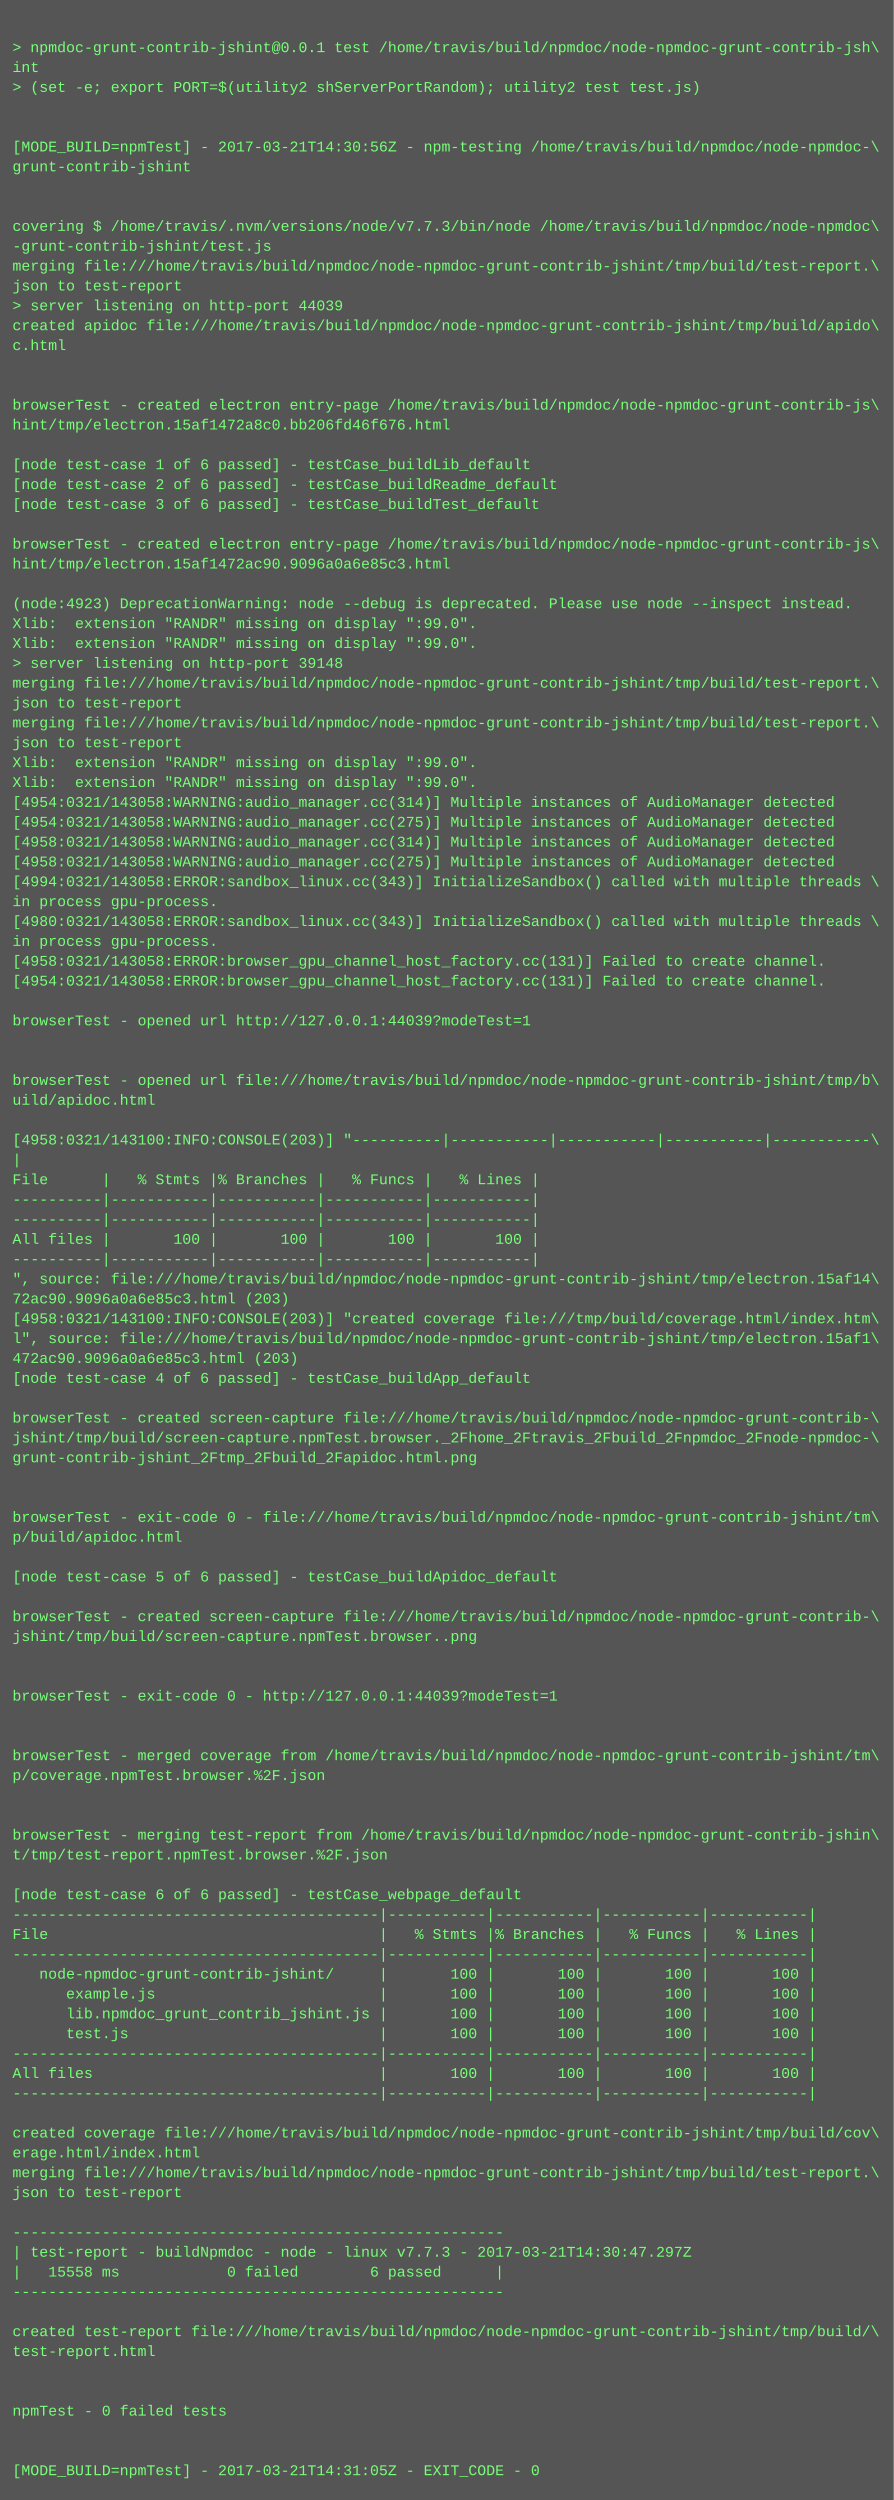
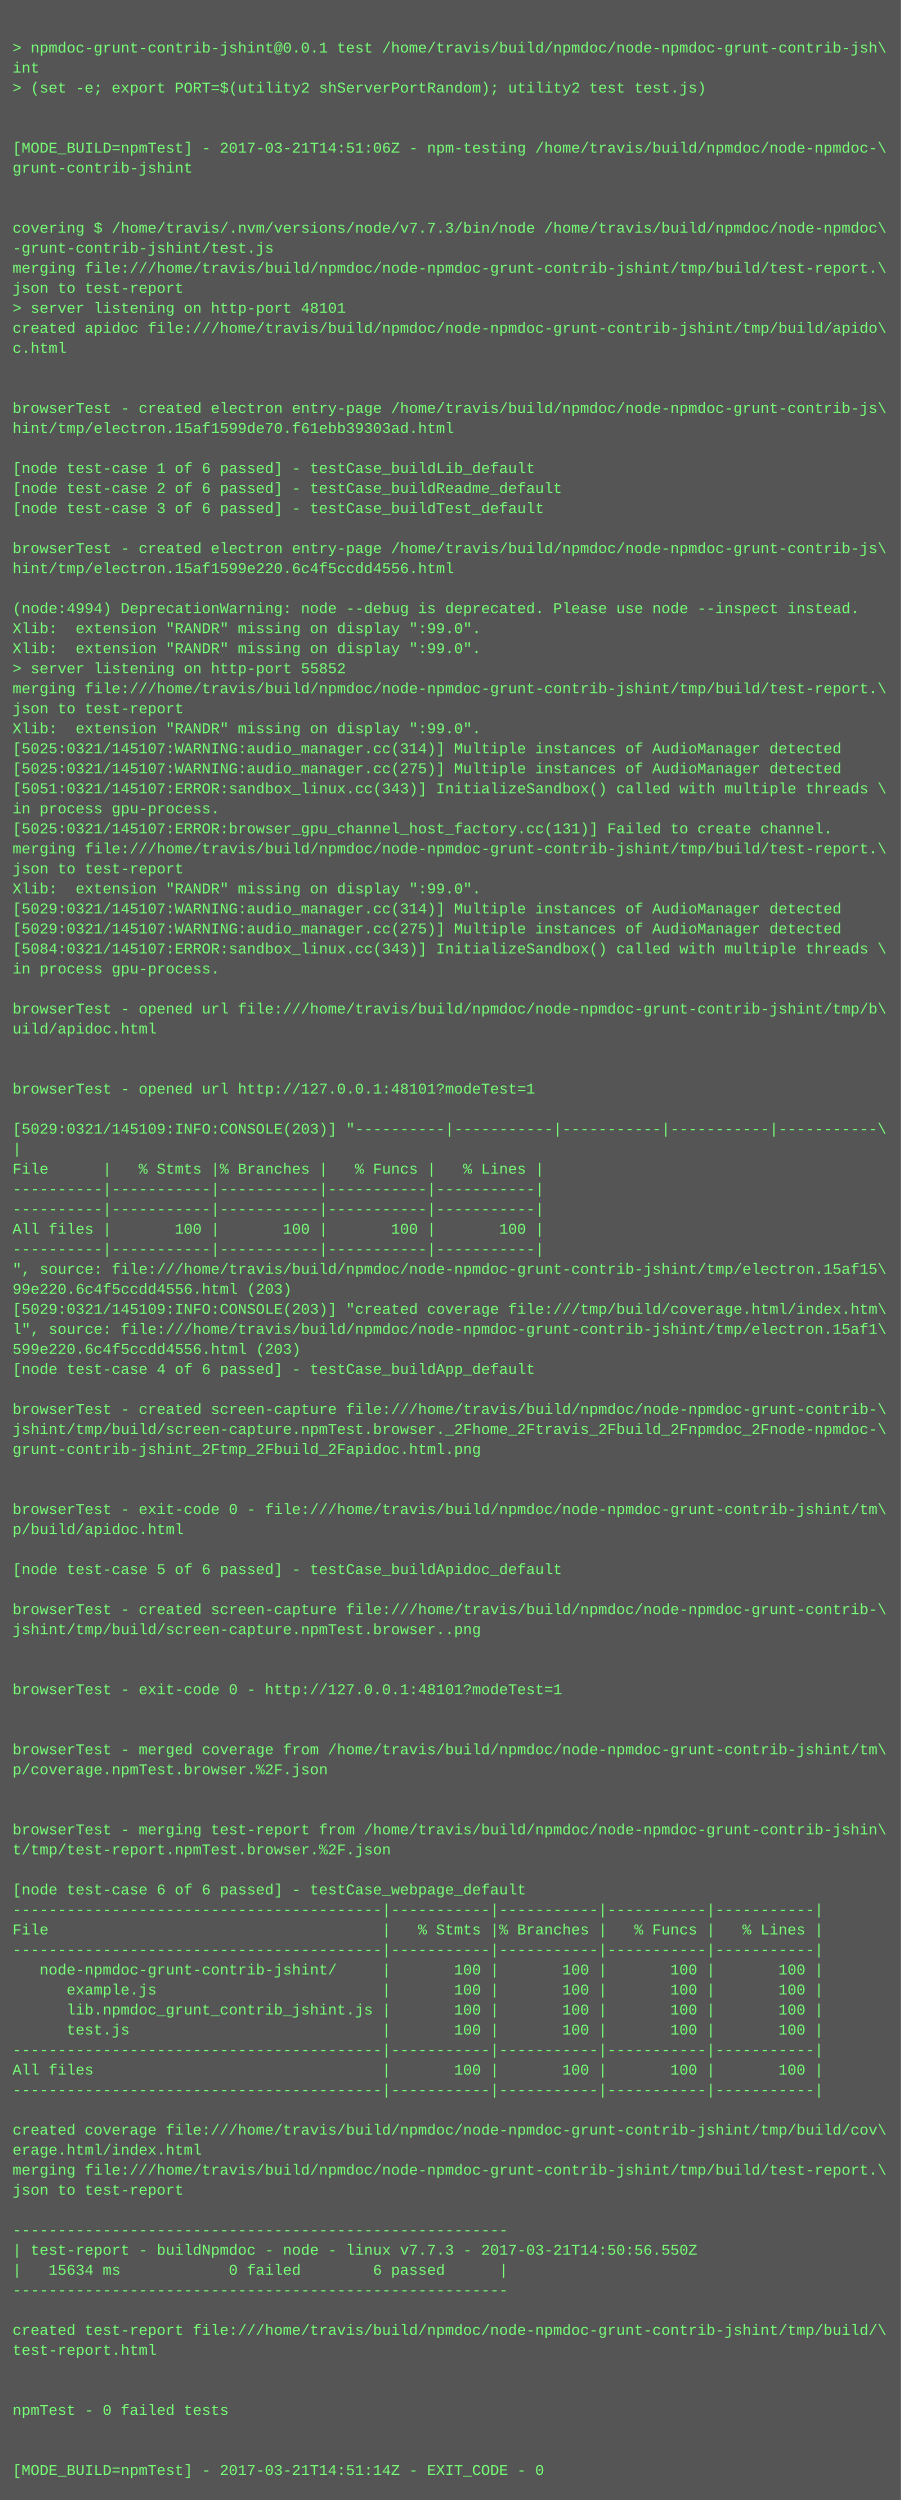
- <svg xmlns="http://www.w3.org/2000/svg" height="2014" width="720">
-   <rect height="2014" fill="#555" width="720" />
+ <svg xmlns="http://www.w3.org/2000/svg" height="1998" width="720">
+   <rect height="1998" fill="#555" width="720" />
  <text fill="#7f7" font-family="Courier New" font-size="12" xml:space="preserve">
    <tspan x="10" y="26" />
    <tspan x="10" y="42">&gt; npmdoc-grunt-contrib-jshint@0.0.1 test /home/travis/build/npmdoc/node-npmdoc-grunt-contrib-jsh\</tspan>
    <tspan x="10" y="58">int</tspan>
    <tspan x="10" y="74">&gt; (set -e; export PORT=$(utility2 shServerPortRandom); utility2 test test.js)</tspan>
    <tspan x="10" y="90" />
    <tspan x="10" y="106" />
-     <tspan x="10" y="122">[MODE_BUILD=npmTest] - 2017-03-21T14:30:56Z - npm-testing /home/travis/build/npmdoc/node-npmdoc-\</tspan>
+     <tspan x="10" y="122">[MODE_BUILD=npmTest] - 2017-03-21T14:51:06Z - npm-testing /home/travis/build/npmdoc/node-npmdoc-\</tspan>
    <tspan x="10" y="138">grunt-contrib-jshint</tspan>
    <tspan x="10" y="154" />
    <tspan x="10" y="170" />
    <tspan x="10" y="186">covering $ /home/travis/.nvm/versions/node/v7.7.3/bin/node /home/travis/build/npmdoc/node-npmdoc\</tspan>
    <tspan x="10" y="202">-grunt-contrib-jshint/test.js</tspan>
    <tspan x="10" y="218">merging file:///home/travis/build/npmdoc/node-npmdoc-grunt-contrib-jshint/tmp/build/test-report.\</tspan>
    <tspan x="10" y="234">json to test-report</tspan>
-     <tspan x="10" y="250">&gt; server listening on http-port 44039</tspan>
+     <tspan x="10" y="250">&gt; server listening on http-port 48101</tspan>
    <tspan x="10" y="266">created apidoc file:///home/travis/build/npmdoc/node-npmdoc-grunt-contrib-jshint/tmp/build/apido\</tspan>
    <tspan x="10" y="282">c.html</tspan>
    <tspan x="10" y="298" />
    <tspan x="10" y="314" />
    <tspan x="10" y="330">browserTest - created electron entry-page /home/travis/build/npmdoc/node-npmdoc-grunt-contrib-js\</tspan>
-     <tspan x="10" y="346">hint/tmp/electron.15af1472a8c0.bb206fd46f676.html</tspan>
+     <tspan x="10" y="346">hint/tmp/electron.15af1599de70.f61ebb39303ad.html</tspan>
    <tspan x="10" y="362" />
    <tspan x="10" y="378">[node test-case 1 of 6 passed] - testCase_buildLib_default</tspan>
    <tspan x="10" y="394">[node test-case 2 of 6 passed] - testCase_buildReadme_default</tspan>
    <tspan x="10" y="410">[node test-case 3 of 6 passed] - testCase_buildTest_default</tspan>
    <tspan x="10" y="426" />
    <tspan x="10" y="442">browserTest - created electron entry-page /home/travis/build/npmdoc/node-npmdoc-grunt-contrib-js\</tspan>
-     <tspan x="10" y="458">hint/tmp/electron.15af1472ac90.9096a0a6e85c3.html</tspan>
+     <tspan x="10" y="458">hint/tmp/electron.15af1599e220.6c4f5ccdd4556.html</tspan>
    <tspan x="10" y="474" />
-     <tspan x="10" y="490">(node:4923) DeprecationWarning: node --debug is deprecated. Please use node --inspect instead.</tspan>
+     <tspan x="10" y="490">(node:4994) DeprecationWarning: node --debug is deprecated. Please use node --inspect instead.</tspan>
    <tspan x="10" y="506">Xlib:  extension "RANDR" missing on display ":99.0".</tspan>
    <tspan x="10" y="522">Xlib:  extension "RANDR" missing on display ":99.0".</tspan>
-     <tspan x="10" y="538">&gt; server listening on http-port 39148</tspan>
+     <tspan x="10" y="538">&gt; server listening on http-port 55852</tspan>
    <tspan x="10" y="554">merging file:///home/travis/build/npmdoc/node-npmdoc-grunt-contrib-jshint/tmp/build/test-report.\</tspan>
    <tspan x="10" y="570">json to test-report</tspan>
-     <tspan x="10" y="586">merging file:///home/travis/build/npmdoc/node-npmdoc-grunt-contrib-jshint/tmp/build/test-report.\</tspan>
-     <tspan x="10" y="602">json to test-report</tspan>
-     <tspan x="10" y="618">Xlib:  extension "RANDR" missing on display ":99.0".</tspan>
-     <tspan x="10" y="634">Xlib:  extension "RANDR" missing on display ":99.0".</tspan>
-     <tspan x="10" y="650">[4954:0321/143058:WARNING:audio_manager.cc(314)] Multiple instances of AudioManager detected</tspan>
-     <tspan x="10" y="666">[4954:0321/143058:WARNING:audio_manager.cc(275)] Multiple instances of AudioManager detected</tspan>
-     <tspan x="10" y="682">[4958:0321/143058:WARNING:audio_manager.cc(314)] Multiple instances of AudioManager detected</tspan>
-     <tspan x="10" y="698">[4958:0321/143058:WARNING:audio_manager.cc(275)] Multiple instances of AudioManager detected</tspan>
-     <tspan x="10" y="714">[4994:0321/143058:ERROR:sandbox_linux.cc(343)] InitializeSandbox() called with multiple threads \</tspan>
-     <tspan x="10" y="730">in process gpu-process. </tspan>
-     <tspan x="10" y="746">[4980:0321/143058:ERROR:sandbox_linux.cc(343)] InitializeSandbox() called with multiple threads \</tspan>
-     <tspan x="10" y="762">in process gpu-process. </tspan>
-     <tspan x="10" y="778">[4958:0321/143058:ERROR:browser_gpu_channel_host_factory.cc(131)] Failed to create channel.</tspan>
-     <tspan x="10" y="794">[4954:0321/143058:ERROR:browser_gpu_channel_host_factory.cc(131)] Failed to create channel.</tspan>
-     <tspan x="10" y="810" />
-     <tspan x="10" y="826">browserTest - opened url http://127.0.0.1:44039?modeTest=1</tspan>
+     <tspan x="10" y="586">Xlib:  extension "RANDR" missing on display ":99.0".</tspan>
+     <tspan x="10" y="602">[5025:0321/145107:WARNING:audio_manager.cc(314)] Multiple instances of AudioManager detected</tspan>
+     <tspan x="10" y="618">[5025:0321/145107:WARNING:audio_manager.cc(275)] Multiple instances of AudioManager detected</tspan>
+     <tspan x="10" y="634">[5051:0321/145107:ERROR:sandbox_linux.cc(343)] InitializeSandbox() called with multiple threads \</tspan>
+     <tspan x="10" y="650">in process gpu-process. </tspan>
+     <tspan x="10" y="666">[5025:0321/145107:ERROR:browser_gpu_channel_host_factory.cc(131)] Failed to create channel.</tspan>
+     <tspan x="10" y="682">merging file:///home/travis/build/npmdoc/node-npmdoc-grunt-contrib-jshint/tmp/build/test-report.\</tspan>
+     <tspan x="10" y="698">json to test-report</tspan>
+     <tspan x="10" y="714">Xlib:  extension "RANDR" missing on display ":99.0".</tspan>
+     <tspan x="10" y="730">[5029:0321/145107:WARNING:audio_manager.cc(314)] Multiple instances of AudioManager detected</tspan>
+     <tspan x="10" y="746">[5029:0321/145107:WARNING:audio_manager.cc(275)] Multiple instances of AudioManager detected</tspan>
+     <tspan x="10" y="762">[5084:0321/145107:ERROR:sandbox_linux.cc(343)] InitializeSandbox() called with multiple threads \</tspan>
+     <tspan x="10" y="778">in process gpu-process. </tspan>
+     <tspan x="10" y="794" />
+     <tspan x="10" y="810">browserTest - opened url file:///home/travis/build/npmdoc/node-npmdoc-grunt-contrib-jshint/tmp/b\</tspan>
+     <tspan x="10" y="826">uild/apidoc.html</tspan>
    <tspan x="10" y="842" />
    <tspan x="10" y="858" />
-     <tspan x="10" y="874">browserTest - opened url file:///home/travis/build/npmdoc/node-npmdoc-grunt-contrib-jshint/tmp/b\</tspan>
-     <tspan x="10" y="890">uild/apidoc.html</tspan>
-     <tspan x="10" y="906" />
-     <tspan x="10" y="922">[4958:0321/143100:INFO:CONSOLE(203)] "----------|-----------|-----------|-----------|-----------\</tspan>
-     <tspan x="10" y="938">|</tspan>
-     <tspan x="10" y="954">File      |   % Stmts |% Branches |   % Funcs |   % Lines |</tspan>
+     <tspan x="10" y="874">browserTest - opened url http://127.0.0.1:48101?modeTest=1</tspan>
+     <tspan x="10" y="890" />
+     <tspan x="10" y="906">[5029:0321/145109:INFO:CONSOLE(203)] "----------|-----------|-----------|-----------|-----------\</tspan>
+     <tspan x="10" y="922">|</tspan>
+     <tspan x="10" y="938">File      |   % Stmts |% Branches |   % Funcs |   % Lines |</tspan>
+     <tspan x="10" y="954">----------|-----------|-----------|-----------|-----------|</tspan>
    <tspan x="10" y="970">----------|-----------|-----------|-----------|-----------|</tspan>
-     <tspan x="10" y="986">----------|-----------|-----------|-----------|-----------|</tspan>
-     <tspan x="10" y="1002">All files |       100 |       100 |       100 |       100 |</tspan>
-     <tspan x="10" y="1018">----------|-----------|-----------|-----------|-----------|</tspan>
-     <tspan x="10" y="1034">", source: file:///home/travis/build/npmdoc/node-npmdoc-grunt-contrib-jshint/tmp/electron.15af14\</tspan>
-     <tspan x="10" y="1050">72ac90.9096a0a6e85c3.html (203)</tspan>
-     <tspan x="10" y="1066">[4958:0321/143100:INFO:CONSOLE(203)] "created coverage file:///tmp/build/coverage.html/index.htm\</tspan>
-     <tspan x="10" y="1082">l", source: file:///home/travis/build/npmdoc/node-npmdoc-grunt-contrib-jshint/tmp/electron.15af1\</tspan>
-     <tspan x="10" y="1098">472ac90.9096a0a6e85c3.html (203)</tspan>
-     <tspan x="10" y="1114">[node test-case 4 of 6 passed] - testCase_buildApp_default</tspan>
-     <tspan x="10" y="1130" />
-     <tspan x="10" y="1146">browserTest - created screen-capture file:///home/travis/build/npmdoc/node-npmdoc-grunt-contrib-\</tspan>
-     <tspan x="10" y="1162">jshint/tmp/build/screen-capture.npmTest.browser._2Fhome_2Ftravis_2Fbuild_2Fnpmdoc_2Fnode-npmdoc-\</tspan>
-     <tspan x="10" y="1178">grunt-contrib-jshint_2Ftmp_2Fbuild_2Fapidoc.html.png</tspan>
+     <tspan x="10" y="986">All files |       100 |       100 |       100 |       100 |</tspan>
+     <tspan x="10" y="1002">----------|-----------|-----------|-----------|-----------|</tspan>
+     <tspan x="10" y="1018">", source: file:///home/travis/build/npmdoc/node-npmdoc-grunt-contrib-jshint/tmp/electron.15af15\</tspan>
+     <tspan x="10" y="1034">99e220.6c4f5ccdd4556.html (203)</tspan>
+     <tspan x="10" y="1050">[5029:0321/145109:INFO:CONSOLE(203)] "created coverage file:///tmp/build/coverage.html/index.htm\</tspan>
+     <tspan x="10" y="1066">l", source: file:///home/travis/build/npmdoc/node-npmdoc-grunt-contrib-jshint/tmp/electron.15af1\</tspan>
+     <tspan x="10" y="1082">599e220.6c4f5ccdd4556.html (203)</tspan>
+     <tspan x="10" y="1098">[node test-case 4 of 6 passed] - testCase_buildApp_default</tspan>
+     <tspan x="10" y="1114" />
+     <tspan x="10" y="1130">browserTest - created screen-capture file:///home/travis/build/npmdoc/node-npmdoc-grunt-contrib-\</tspan>
+     <tspan x="10" y="1146">jshint/tmp/build/screen-capture.npmTest.browser._2Fhome_2Ftravis_2Fbuild_2Fnpmdoc_2Fnode-npmdoc-\</tspan>
+     <tspan x="10" y="1162">grunt-contrib-jshint_2Ftmp_2Fbuild_2Fapidoc.html.png</tspan>
+     <tspan x="10" y="1178" />
    <tspan x="10" y="1194" />
-     <tspan x="10" y="1210" />
-     <tspan x="10" y="1226">browserTest - exit-code 0 - file:///home/travis/build/npmdoc/node-npmdoc-grunt-contrib-jshint/tm\</tspan>
-     <tspan x="10" y="1242">p/build/apidoc.html</tspan>
-     <tspan x="10" y="1258" />
-     <tspan x="10" y="1274">[node test-case 5 of 6 passed] - testCase_buildApidoc_default</tspan>
-     <tspan x="10" y="1290" />
-     <tspan x="10" y="1306">browserTest - created screen-capture file:///home/travis/build/npmdoc/node-npmdoc-grunt-contrib-\</tspan>
-     <tspan x="10" y="1322">jshint/tmp/build/screen-capture.npmTest.browser..png</tspan>
+     <tspan x="10" y="1210">browserTest - exit-code 0 - file:///home/travis/build/npmdoc/node-npmdoc-grunt-contrib-jshint/tm\</tspan>
+     <tspan x="10" y="1226">p/build/apidoc.html</tspan>
+     <tspan x="10" y="1242" />
+     <tspan x="10" y="1258">[node test-case 5 of 6 passed] - testCase_buildApidoc_default</tspan>
+     <tspan x="10" y="1274" />
+     <tspan x="10" y="1290">browserTest - created screen-capture file:///home/travis/build/npmdoc/node-npmdoc-grunt-contrib-\</tspan>
+     <tspan x="10" y="1306">jshint/tmp/build/screen-capture.npmTest.browser..png</tspan>
+     <tspan x="10" y="1322" />
    <tspan x="10" y="1338" />
-     <tspan x="10" y="1354" />
-     <tspan x="10" y="1370">browserTest - exit-code 0 - http://127.0.0.1:44039?modeTest=1</tspan>
+     <tspan x="10" y="1354">browserTest - exit-code 0 - http://127.0.0.1:48101?modeTest=1</tspan>
+     <tspan x="10" y="1370" />
    <tspan x="10" y="1386" />
-     <tspan x="10" y="1402" />
-     <tspan x="10" y="1418">browserTest - merged coverage from /home/travis/build/npmdoc/node-npmdoc-grunt-contrib-jshint/tm\</tspan>
-     <tspan x="10" y="1434">p/coverage.npmTest.browser.%2F.json</tspan>
+     <tspan x="10" y="1402">browserTest - merged coverage from /home/travis/build/npmdoc/node-npmdoc-grunt-contrib-jshint/tm\</tspan>
+     <tspan x="10" y="1418">p/coverage.npmTest.browser.%2F.json</tspan>
+     <tspan x="10" y="1434" />
    <tspan x="10" y="1450" />
-     <tspan x="10" y="1466" />
-     <tspan x="10" y="1482">browserTest - merging test-report from /home/travis/build/npmdoc/node-npmdoc-grunt-contrib-jshin\</tspan>
-     <tspan x="10" y="1498">t/tmp/test-report.npmTest.browser.%2F.json</tspan>
-     <tspan x="10" y="1514" />
-     <tspan x="10" y="1530">[node test-case 6 of 6 passed] - testCase_webpage_default</tspan>
-     <tspan x="10" y="1546">-----------------------------------------|-----------|-----------|-----------|-----------|</tspan>
-     <tspan x="10" y="1562">File                                     |   % Stmts |% Branches |   % Funcs |   % Lines |</tspan>
-     <tspan x="10" y="1578">-----------------------------------------|-----------|-----------|-----------|-----------|</tspan>
-     <tspan x="10" y="1594">   node-npmdoc-grunt-contrib-jshint/     |       100 |       100 |       100 |       100 |</tspan>
-     <tspan x="10" y="1610">      example.js                         |       100 |       100 |       100 |       100 |</tspan>
-     <tspan x="10" y="1626">      lib.npmdoc_grunt_contrib_jshint.js |       100 |       100 |       100 |       100 |</tspan>
-     <tspan x="10" y="1642">      test.js                            |       100 |       100 |       100 |       100 |</tspan>
-     <tspan x="10" y="1658">-----------------------------------------|-----------|-----------|-----------|-----------|</tspan>
-     <tspan x="10" y="1674">All files                                |       100 |       100 |       100 |       100 |</tspan>
-     <tspan x="10" y="1690">-----------------------------------------|-----------|-----------|-----------|-----------|</tspan>
-     <tspan x="10" y="1706" />
-     <tspan x="10" y="1722">created coverage file:///home/travis/build/npmdoc/node-npmdoc-grunt-contrib-jshint/tmp/build/cov\</tspan>
-     <tspan x="10" y="1738">erage.html/index.html</tspan>
-     <tspan x="10" y="1754">merging file:///home/travis/build/npmdoc/node-npmdoc-grunt-contrib-jshint/tmp/build/test-report.\</tspan>
-     <tspan x="10" y="1770">json to test-report</tspan>
-     <tspan x="10" y="1786" />
-     <tspan x="10" y="1802">-------------------------------------------------------</tspan>
-     <tspan x="10" y="1818">| test-report - buildNpmdoc - node - linux v7.7.3 - 2017-03-21T14:30:47.297Z</tspan>
-     <tspan x="10" y="1834">|   15558 ms            0 failed        6 passed      |</tspan>
-     <tspan x="10" y="1850">-------------------------------------------------------</tspan>
-     <tspan x="10" y="1866" />
-     <tspan x="10" y="1882">created test-report file:///home/travis/build/npmdoc/node-npmdoc-grunt-contrib-jshint/tmp/build/\</tspan>
-     <tspan x="10" y="1898">test-report.html</tspan>
+     <tspan x="10" y="1466">browserTest - merging test-report from /home/travis/build/npmdoc/node-npmdoc-grunt-contrib-jshin\</tspan>
+     <tspan x="10" y="1482">t/tmp/test-report.npmTest.browser.%2F.json</tspan>
+     <tspan x="10" y="1498" />
+     <tspan x="10" y="1514">[node test-case 6 of 6 passed] - testCase_webpage_default</tspan>
+     <tspan x="10" y="1530">-----------------------------------------|-----------|-----------|-----------|-----------|</tspan>
+     <tspan x="10" y="1546">File                                     |   % Stmts |% Branches |   % Funcs |   % Lines |</tspan>
+     <tspan x="10" y="1562">-----------------------------------------|-----------|-----------|-----------|-----------|</tspan>
+     <tspan x="10" y="1578">   node-npmdoc-grunt-contrib-jshint/     |       100 |       100 |       100 |       100 |</tspan>
+     <tspan x="10" y="1594">      example.js                         |       100 |       100 |       100 |       100 |</tspan>
+     <tspan x="10" y="1610">      lib.npmdoc_grunt_contrib_jshint.js |       100 |       100 |       100 |       100 |</tspan>
+     <tspan x="10" y="1626">      test.js                            |       100 |       100 |       100 |       100 |</tspan>
+     <tspan x="10" y="1642">-----------------------------------------|-----------|-----------|-----------|-----------|</tspan>
+     <tspan x="10" y="1658">All files                                |       100 |       100 |       100 |       100 |</tspan>
+     <tspan x="10" y="1674">-----------------------------------------|-----------|-----------|-----------|-----------|</tspan>
+     <tspan x="10" y="1690" />
+     <tspan x="10" y="1706">created coverage file:///home/travis/build/npmdoc/node-npmdoc-grunt-contrib-jshint/tmp/build/cov\</tspan>
+     <tspan x="10" y="1722">erage.html/index.html</tspan>
+     <tspan x="10" y="1738">merging file:///home/travis/build/npmdoc/node-npmdoc-grunt-contrib-jshint/tmp/build/test-report.\</tspan>
+     <tspan x="10" y="1754">json to test-report</tspan>
+     <tspan x="10" y="1770" />
+     <tspan x="10" y="1786">-------------------------------------------------------</tspan>
+     <tspan x="10" y="1802">| test-report - buildNpmdoc - node - linux v7.7.3 - 2017-03-21T14:50:56.550Z</tspan>
+     <tspan x="10" y="1818">|   15634 ms            0 failed        6 passed      |</tspan>
+     <tspan x="10" y="1834">-------------------------------------------------------</tspan>
+     <tspan x="10" y="1850" />
+     <tspan x="10" y="1866">created test-report file:///home/travis/build/npmdoc/node-npmdoc-grunt-contrib-jshint/tmp/build/\</tspan>
+     <tspan x="10" y="1882">test-report.html</tspan>
+     <tspan x="10" y="1898" />
    <tspan x="10" y="1914" />
-     <tspan x="10" y="1930" />
-     <tspan x="10" y="1946">npmTest - 0 failed tests</tspan>
+     <tspan x="10" y="1930">npmTest - 0 failed tests</tspan>
+     <tspan x="10" y="1946" />
    <tspan x="10" y="1962" />
-     <tspan x="10" y="1978" />
-     <tspan x="10" y="1994">[MODE_BUILD=npmTest] - 2017-03-21T14:31:05Z - EXIT_CODE - 0</tspan>
+     <tspan x="10" y="1978">[MODE_BUILD=npmTest] - 2017-03-21T14:51:14Z - EXIT_CODE - 0</tspan>
  </text>
</svg>
